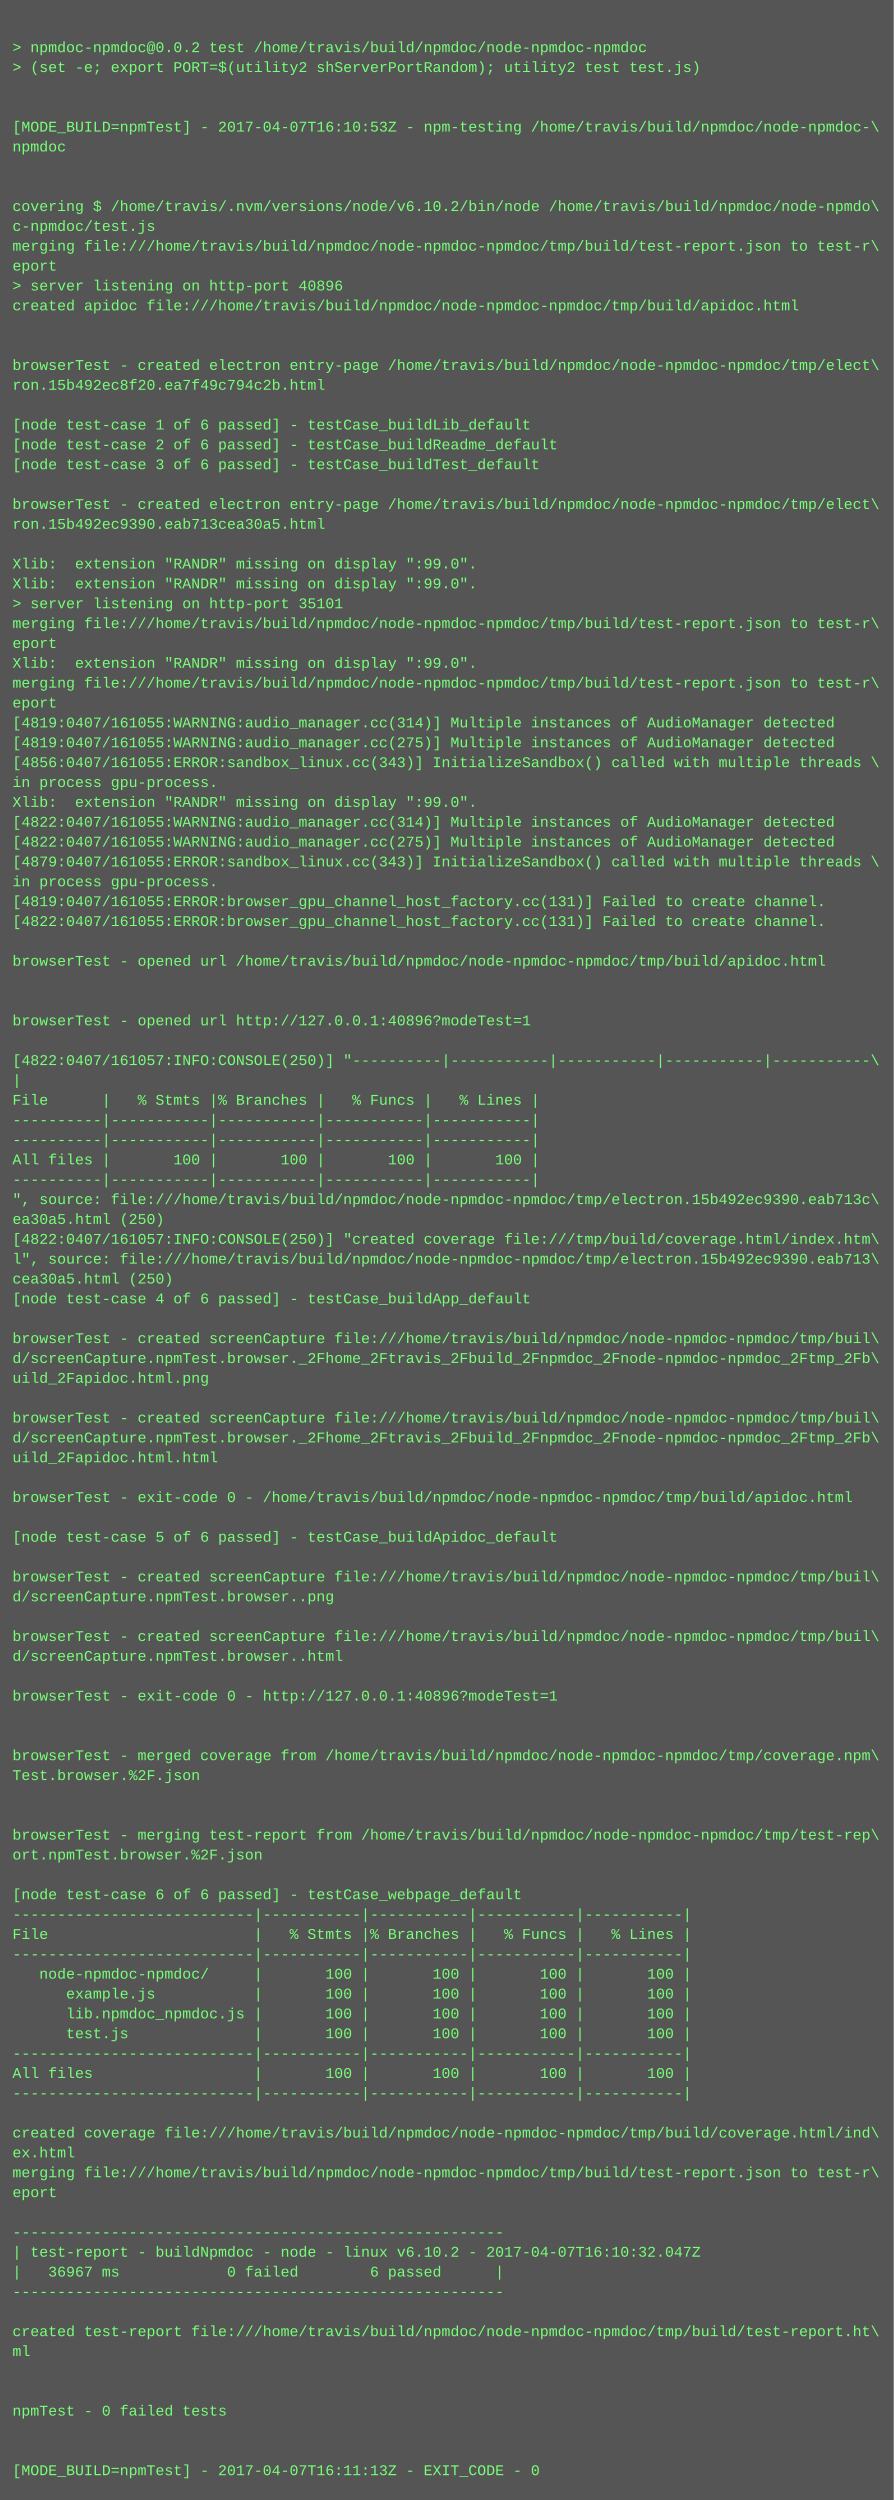
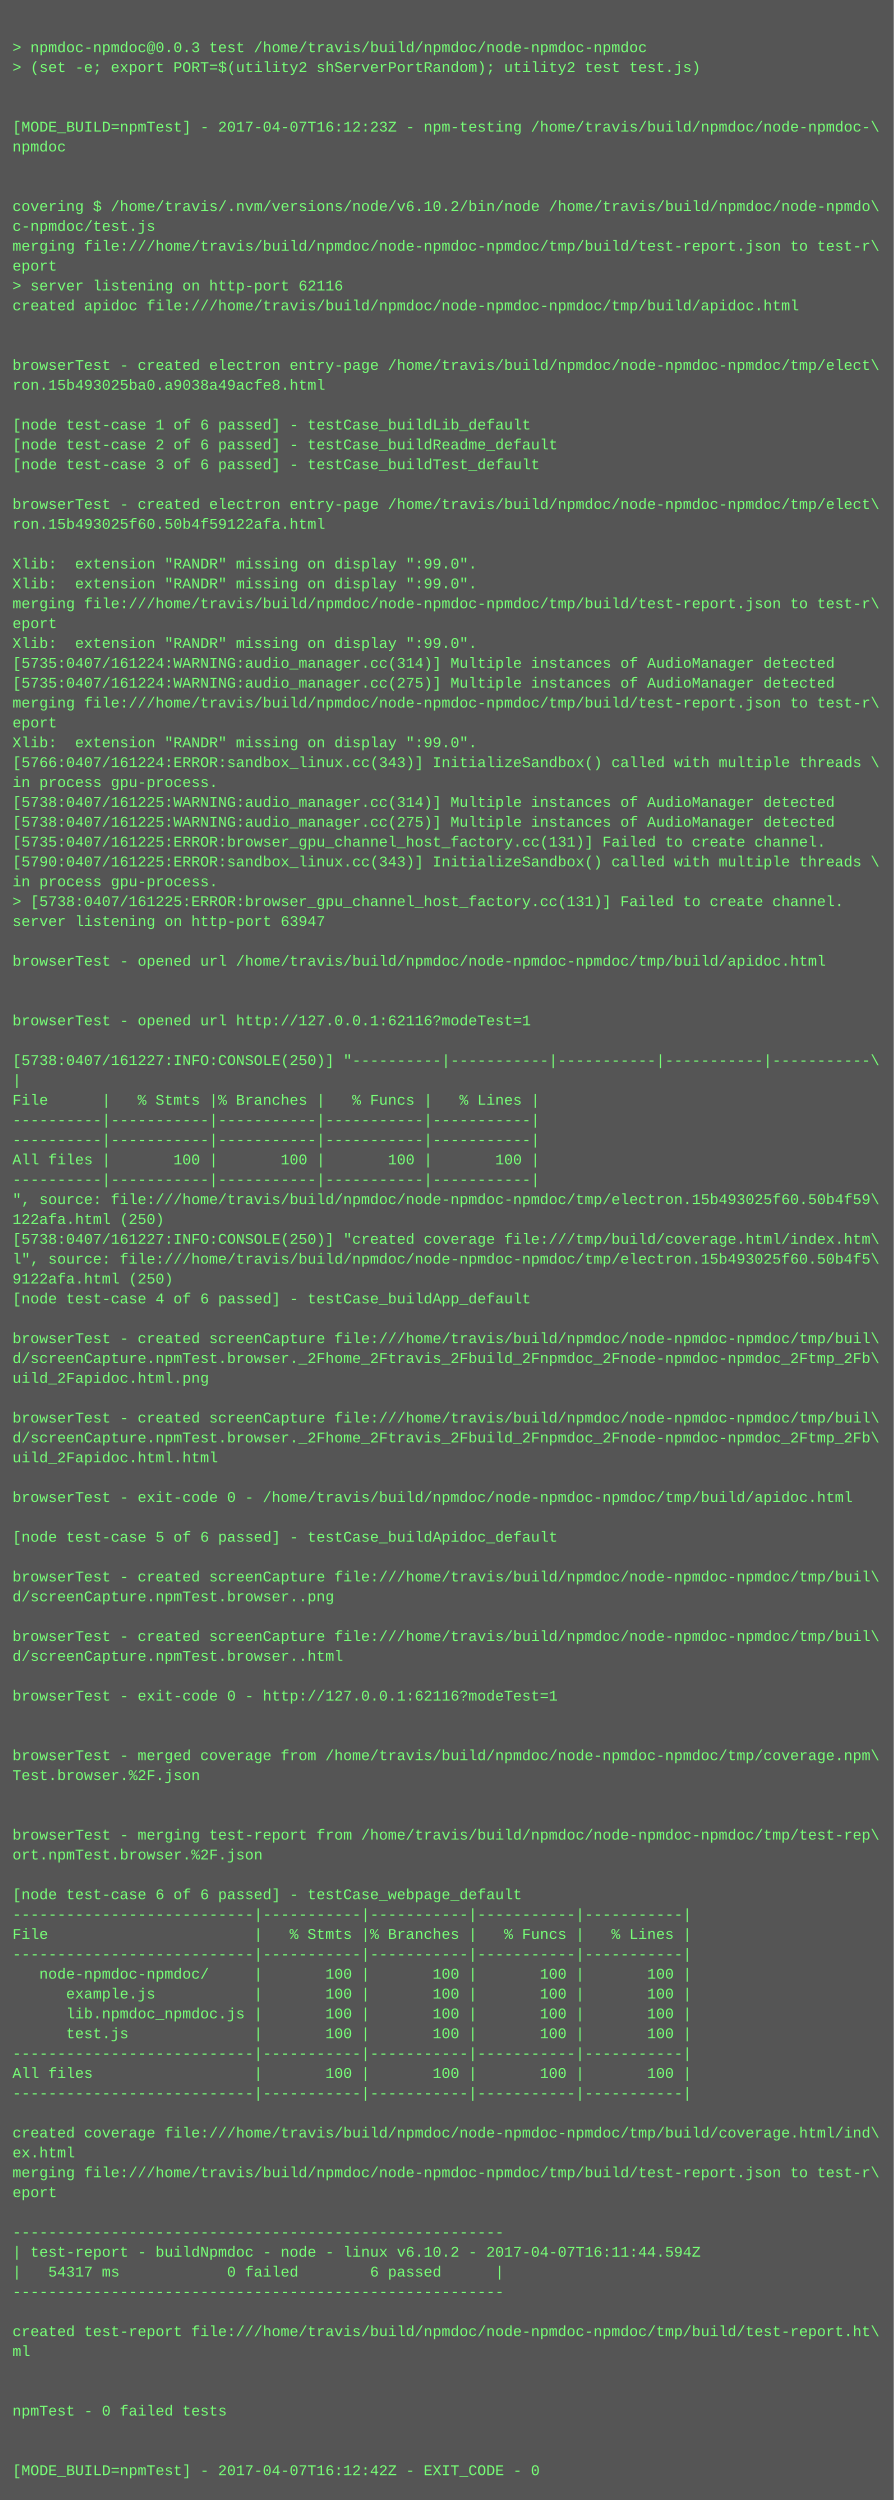
<svg xmlns="http://www.w3.org/2000/svg" height="2014" width="720">
  <rect height="2014" fill="#555" width="720" />
  <text fill="#7f7" font-family="Courier New" font-size="12" xml:space="preserve">
    <tspan x="10" y="26" />
-     <tspan x="10" y="42">&gt; npmdoc-npmdoc@0.0.2 test /home/travis/build/npmdoc/node-npmdoc-npmdoc</tspan>
+     <tspan x="10" y="42">&gt; npmdoc-npmdoc@0.0.3 test /home/travis/build/npmdoc/node-npmdoc-npmdoc</tspan>
    <tspan x="10" y="58">&gt; (set -e; export PORT=$(utility2 shServerPortRandom); utility2 test test.js)</tspan>
    <tspan x="10" y="74" />
    <tspan x="10" y="90" />
-     <tspan x="10" y="106">[MODE_BUILD=npmTest] - 2017-04-07T16:10:53Z - npm-testing /home/travis/build/npmdoc/node-npmdoc-\</tspan>
+     <tspan x="10" y="106">[MODE_BUILD=npmTest] - 2017-04-07T16:12:23Z - npm-testing /home/travis/build/npmdoc/node-npmdoc-\</tspan>
    <tspan x="10" y="122">npmdoc</tspan>
    <tspan x="10" y="138" />
    <tspan x="10" y="154" />
    <tspan x="10" y="170">covering $ /home/travis/.nvm/versions/node/v6.10.2/bin/node /home/travis/build/npmdoc/node-npmdo\</tspan>
    <tspan x="10" y="186">c-npmdoc/test.js</tspan>
    <tspan x="10" y="202">merging file:///home/travis/build/npmdoc/node-npmdoc-npmdoc/tmp/build/test-report.json to test-r\</tspan>
    <tspan x="10" y="218">eport</tspan>
-     <tspan x="10" y="234">&gt; server listening on http-port 40896</tspan>
+     <tspan x="10" y="234">&gt; server listening on http-port 62116</tspan>
    <tspan x="10" y="250">created apidoc file:///home/travis/build/npmdoc/node-npmdoc-npmdoc/tmp/build/apidoc.html</tspan>
    <tspan x="10" y="266" />
    <tspan x="10" y="282" />
    <tspan x="10" y="298">browserTest - created electron entry-page /home/travis/build/npmdoc/node-npmdoc-npmdoc/tmp/elect\</tspan>
-     <tspan x="10" y="314">ron.15b492ec8f20.ea7f49c794c2b.html</tspan>
+     <tspan x="10" y="314">ron.15b493025ba0.a9038a49acfe8.html</tspan>
    <tspan x="10" y="330" />
    <tspan x="10" y="346">[node test-case 1 of 6 passed] - testCase_buildLib_default</tspan>
    <tspan x="10" y="362">[node test-case 2 of 6 passed] - testCase_buildReadme_default</tspan>
    <tspan x="10" y="378">[node test-case 3 of 6 passed] - testCase_buildTest_default</tspan>
    <tspan x="10" y="394" />
    <tspan x="10" y="410">browserTest - created electron entry-page /home/travis/build/npmdoc/node-npmdoc-npmdoc/tmp/elect\</tspan>
-     <tspan x="10" y="426">ron.15b492ec9390.eab713cea30a5.html</tspan>
+     <tspan x="10" y="426">ron.15b493025f60.50b4f59122afa.html</tspan>
    <tspan x="10" y="442" />
    <tspan x="10" y="458">Xlib:  extension "RANDR" missing on display ":99.0".</tspan>
    <tspan x="10" y="474">Xlib:  extension "RANDR" missing on display ":99.0".</tspan>
-     <tspan x="10" y="490">&gt; server listening on http-port 35101</tspan>
-     <tspan x="10" y="506">merging file:///home/travis/build/npmdoc/node-npmdoc-npmdoc/tmp/build/test-report.json to test-r\</tspan>
-     <tspan x="10" y="522">eport</tspan>
-     <tspan x="10" y="538">Xlib:  extension "RANDR" missing on display ":99.0".</tspan>
-     <tspan x="10" y="554">merging file:///home/travis/build/npmdoc/node-npmdoc-npmdoc/tmp/build/test-report.json to test-r\</tspan>
-     <tspan x="10" y="570">eport</tspan>
-     <tspan x="10" y="586">[4819:0407/161055:WARNING:audio_manager.cc(314)] Multiple instances of AudioManager detected</tspan>
-     <tspan x="10" y="602">[4819:0407/161055:WARNING:audio_manager.cc(275)] Multiple instances of AudioManager detected</tspan>
-     <tspan x="10" y="618">[4856:0407/161055:ERROR:sandbox_linux.cc(343)] InitializeSandbox() called with multiple threads \</tspan>
+     <tspan x="10" y="490">merging file:///home/travis/build/npmdoc/node-npmdoc-npmdoc/tmp/build/test-report.json to test-r\</tspan>
+     <tspan x="10" y="506">eport</tspan>
+     <tspan x="10" y="522">Xlib:  extension "RANDR" missing on display ":99.0".</tspan>
+     <tspan x="10" y="538">[5735:0407/161224:WARNING:audio_manager.cc(314)] Multiple instances of AudioManager detected</tspan>
+     <tspan x="10" y="554">[5735:0407/161224:WARNING:audio_manager.cc(275)] Multiple instances of AudioManager detected</tspan>
+     <tspan x="10" y="570">merging file:///home/travis/build/npmdoc/node-npmdoc-npmdoc/tmp/build/test-report.json to test-r\</tspan>
+     <tspan x="10" y="586">eport</tspan>
+     <tspan x="10" y="602">Xlib:  extension "RANDR" missing on display ":99.0".</tspan>
+     <tspan x="10" y="618">[5766:0407/161224:ERROR:sandbox_linux.cc(343)] InitializeSandbox() called with multiple threads \</tspan>
    <tspan x="10" y="634">in process gpu-process. </tspan>
-     <tspan x="10" y="650">Xlib:  extension "RANDR" missing on display ":99.0".</tspan>
-     <tspan x="10" y="666">[4822:0407/161055:WARNING:audio_manager.cc(314)] Multiple instances of AudioManager detected</tspan>
-     <tspan x="10" y="682">[4822:0407/161055:WARNING:audio_manager.cc(275)] Multiple instances of AudioManager detected</tspan>
-     <tspan x="10" y="698">[4879:0407/161055:ERROR:sandbox_linux.cc(343)] InitializeSandbox() called with multiple threads \</tspan>
+     <tspan x="10" y="650">[5738:0407/161225:WARNING:audio_manager.cc(314)] Multiple instances of AudioManager detected</tspan>
+     <tspan x="10" y="666">[5738:0407/161225:WARNING:audio_manager.cc(275)] Multiple instances of AudioManager detected</tspan>
+     <tspan x="10" y="682">[5735:0407/161225:ERROR:browser_gpu_channel_host_factory.cc(131)] Failed to create channel.</tspan>
+     <tspan x="10" y="698">[5790:0407/161225:ERROR:sandbox_linux.cc(343)] InitializeSandbox() called with multiple threads \</tspan>
    <tspan x="10" y="714">in process gpu-process. </tspan>
-     <tspan x="10" y="730">[4819:0407/161055:ERROR:browser_gpu_channel_host_factory.cc(131)] Failed to create channel.</tspan>
-     <tspan x="10" y="746">[4822:0407/161055:ERROR:browser_gpu_channel_host_factory.cc(131)] Failed to create channel.</tspan>
+     <tspan x="10" y="730">&gt; [5738:0407/161225:ERROR:browser_gpu_channel_host_factory.cc(131)] Failed to create channel.</tspan>
+     <tspan x="10" y="746">server listening on http-port 63947</tspan>
    <tspan x="10" y="762" />
    <tspan x="10" y="778">browserTest - opened url /home/travis/build/npmdoc/node-npmdoc-npmdoc/tmp/build/apidoc.html</tspan>
    <tspan x="10" y="794" />
    <tspan x="10" y="810" />
-     <tspan x="10" y="826">browserTest - opened url http://127.0.0.1:40896?modeTest=1</tspan>
+     <tspan x="10" y="826">browserTest - opened url http://127.0.0.1:62116?modeTest=1</tspan>
    <tspan x="10" y="842" />
-     <tspan x="10" y="858">[4822:0407/161057:INFO:CONSOLE(250)] "----------|-----------|-----------|-----------|-----------\</tspan>
+     <tspan x="10" y="858">[5738:0407/161227:INFO:CONSOLE(250)] "----------|-----------|-----------|-----------|-----------\</tspan>
    <tspan x="10" y="874">|</tspan>
    <tspan x="10" y="890">File      |   % Stmts |% Branches |   % Funcs |   % Lines |</tspan>
    <tspan x="10" y="906">----------|-----------|-----------|-----------|-----------|</tspan>
    <tspan x="10" y="922">----------|-----------|-----------|-----------|-----------|</tspan>
    <tspan x="10" y="938">All files |       100 |       100 |       100 |       100 |</tspan>
    <tspan x="10" y="954">----------|-----------|-----------|-----------|-----------|</tspan>
-     <tspan x="10" y="970">", source: file:///home/travis/build/npmdoc/node-npmdoc-npmdoc/tmp/electron.15b492ec9390.eab713c\</tspan>
-     <tspan x="10" y="986">ea30a5.html (250)</tspan>
-     <tspan x="10" y="1002">[4822:0407/161057:INFO:CONSOLE(250)] "created coverage file:///tmp/build/coverage.html/index.htm\</tspan>
-     <tspan x="10" y="1018">l", source: file:///home/travis/build/npmdoc/node-npmdoc-npmdoc/tmp/electron.15b492ec9390.eab713\</tspan>
-     <tspan x="10" y="1034">cea30a5.html (250)</tspan>
+     <tspan x="10" y="970">", source: file:///home/travis/build/npmdoc/node-npmdoc-npmdoc/tmp/electron.15b493025f60.50b4f59\</tspan>
+     <tspan x="10" y="986">122afa.html (250)</tspan>
+     <tspan x="10" y="1002">[5738:0407/161227:INFO:CONSOLE(250)] "created coverage file:///tmp/build/coverage.html/index.htm\</tspan>
+     <tspan x="10" y="1018">l", source: file:///home/travis/build/npmdoc/node-npmdoc-npmdoc/tmp/electron.15b493025f60.50b4f5\</tspan>
+     <tspan x="10" y="1034">9122afa.html (250)</tspan>
    <tspan x="10" y="1050">[node test-case 4 of 6 passed] - testCase_buildApp_default</tspan>
    <tspan x="10" y="1066" />
    <tspan x="10" y="1082">browserTest - created screenCapture file:///home/travis/build/npmdoc/node-npmdoc-npmdoc/tmp/buil\</tspan>
    <tspan x="10" y="1098">d/screenCapture.npmTest.browser._2Fhome_2Ftravis_2Fbuild_2Fnpmdoc_2Fnode-npmdoc-npmdoc_2Ftmp_2Fb\</tspan>
    <tspan x="10" y="1114">uild_2Fapidoc.html.png</tspan>
    <tspan x="10" y="1130" />
    <tspan x="10" y="1146">browserTest - created screenCapture file:///home/travis/build/npmdoc/node-npmdoc-npmdoc/tmp/buil\</tspan>
    <tspan x="10" y="1162">d/screenCapture.npmTest.browser._2Fhome_2Ftravis_2Fbuild_2Fnpmdoc_2Fnode-npmdoc-npmdoc_2Ftmp_2Fb\</tspan>
    <tspan x="10" y="1178">uild_2Fapidoc.html.html</tspan>
    <tspan x="10" y="1194" />
    <tspan x="10" y="1210">browserTest - exit-code 0 - /home/travis/build/npmdoc/node-npmdoc-npmdoc/tmp/build/apidoc.html</tspan>
    <tspan x="10" y="1226" />
    <tspan x="10" y="1242">[node test-case 5 of 6 passed] - testCase_buildApidoc_default</tspan>
    <tspan x="10" y="1258" />
    <tspan x="10" y="1274">browserTest - created screenCapture file:///home/travis/build/npmdoc/node-npmdoc-npmdoc/tmp/buil\</tspan>
    <tspan x="10" y="1290">d/screenCapture.npmTest.browser..png</tspan>
    <tspan x="10" y="1306" />
    <tspan x="10" y="1322">browserTest - created screenCapture file:///home/travis/build/npmdoc/node-npmdoc-npmdoc/tmp/buil\</tspan>
    <tspan x="10" y="1338">d/screenCapture.npmTest.browser..html</tspan>
    <tspan x="10" y="1354" />
-     <tspan x="10" y="1370">browserTest - exit-code 0 - http://127.0.0.1:40896?modeTest=1</tspan>
+     <tspan x="10" y="1370">browserTest - exit-code 0 - http://127.0.0.1:62116?modeTest=1</tspan>
    <tspan x="10" y="1386" />
    <tspan x="10" y="1402" />
    <tspan x="10" y="1418">browserTest - merged coverage from /home/travis/build/npmdoc/node-npmdoc-npmdoc/tmp/coverage.npm\</tspan>
    <tspan x="10" y="1434">Test.browser.%2F.json</tspan>
    <tspan x="10" y="1450" />
    <tspan x="10" y="1466" />
    <tspan x="10" y="1482">browserTest - merging test-report from /home/travis/build/npmdoc/node-npmdoc-npmdoc/tmp/test-rep\</tspan>
    <tspan x="10" y="1498">ort.npmTest.browser.%2F.json</tspan>
    <tspan x="10" y="1514" />
    <tspan x="10" y="1530">[node test-case 6 of 6 passed] - testCase_webpage_default</tspan>
    <tspan x="10" y="1546">---------------------------|-----------|-----------|-----------|-----------|</tspan>
    <tspan x="10" y="1562">File                       |   % Stmts |% Branches |   % Funcs |   % Lines |</tspan>
    <tspan x="10" y="1578">---------------------------|-----------|-----------|-----------|-----------|</tspan>
    <tspan x="10" y="1594">   node-npmdoc-npmdoc/     |       100 |       100 |       100 |       100 |</tspan>
    <tspan x="10" y="1610">      example.js           |       100 |       100 |       100 |       100 |</tspan>
    <tspan x="10" y="1626">      lib.npmdoc_npmdoc.js |       100 |       100 |       100 |       100 |</tspan>
    <tspan x="10" y="1642">      test.js              |       100 |       100 |       100 |       100 |</tspan>
    <tspan x="10" y="1658">---------------------------|-----------|-----------|-----------|-----------|</tspan>
    <tspan x="10" y="1674">All files                  |       100 |       100 |       100 |       100 |</tspan>
    <tspan x="10" y="1690">---------------------------|-----------|-----------|-----------|-----------|</tspan>
    <tspan x="10" y="1706" />
    <tspan x="10" y="1722">created coverage file:///home/travis/build/npmdoc/node-npmdoc-npmdoc/tmp/build/coverage.html/ind\</tspan>
    <tspan x="10" y="1738">ex.html</tspan>
    <tspan x="10" y="1754">merging file:///home/travis/build/npmdoc/node-npmdoc-npmdoc/tmp/build/test-report.json to test-r\</tspan>
    <tspan x="10" y="1770">eport</tspan>
    <tspan x="10" y="1786" />
    <tspan x="10" y="1802">-------------------------------------------------------</tspan>
-     <tspan x="10" y="1818">| test-report - buildNpmdoc - node - linux v6.10.2 - 2017-04-07T16:10:32.047Z</tspan>
-     <tspan x="10" y="1834">|   36967 ms            0 failed        6 passed      |</tspan>
+     <tspan x="10" y="1818">| test-report - buildNpmdoc - node - linux v6.10.2 - 2017-04-07T16:11:44.594Z</tspan>
+     <tspan x="10" y="1834">|   54317 ms            0 failed        6 passed      |</tspan>
    <tspan x="10" y="1850">-------------------------------------------------------</tspan>
    <tspan x="10" y="1866" />
    <tspan x="10" y="1882">created test-report file:///home/travis/build/npmdoc/node-npmdoc-npmdoc/tmp/build/test-report.ht\</tspan>
    <tspan x="10" y="1898">ml</tspan>
    <tspan x="10" y="1914" />
    <tspan x="10" y="1930" />
    <tspan x="10" y="1946">npmTest - 0 failed tests</tspan>
    <tspan x="10" y="1962" />
    <tspan x="10" y="1978" />
-     <tspan x="10" y="1994">[MODE_BUILD=npmTest] - 2017-04-07T16:11:13Z - EXIT_CODE - 0</tspan>
+     <tspan x="10" y="1994">[MODE_BUILD=npmTest] - 2017-04-07T16:12:42Z - EXIT_CODE - 0</tspan>
  </text>
</svg>
